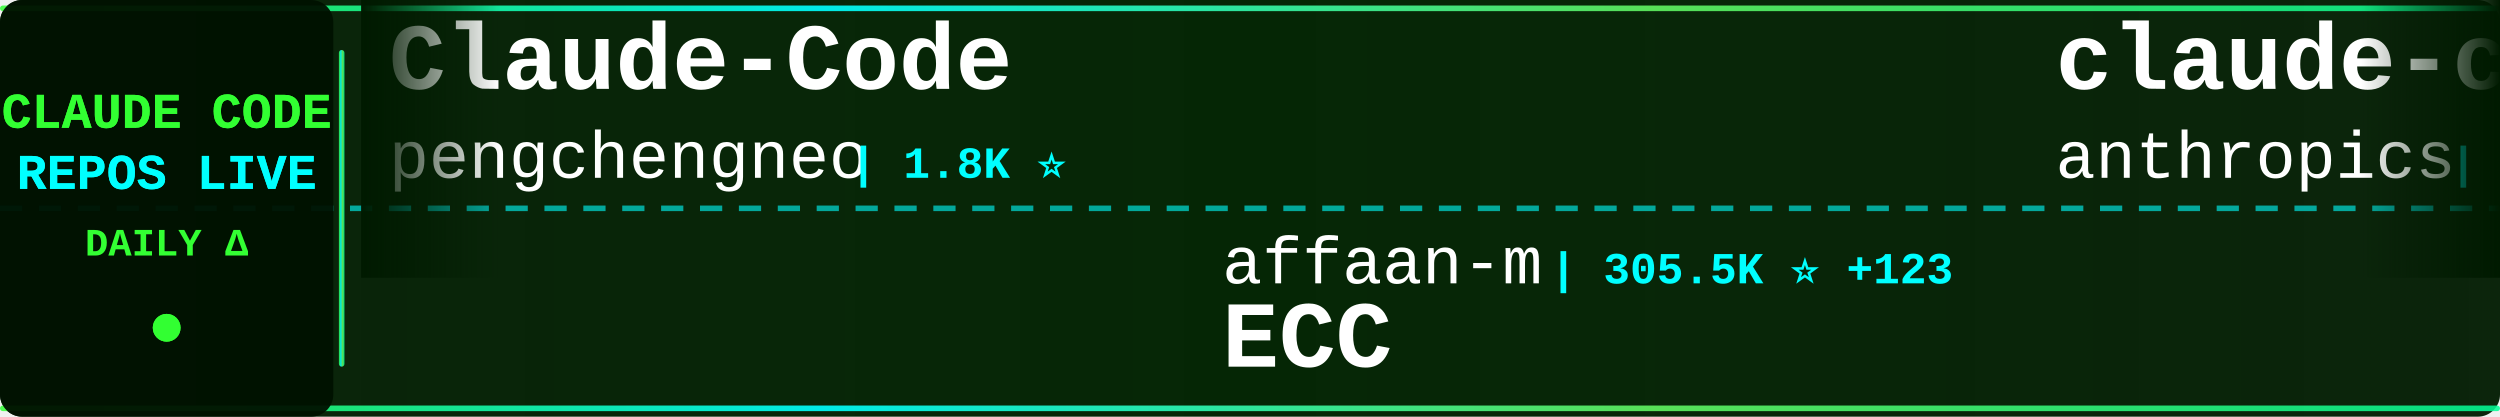
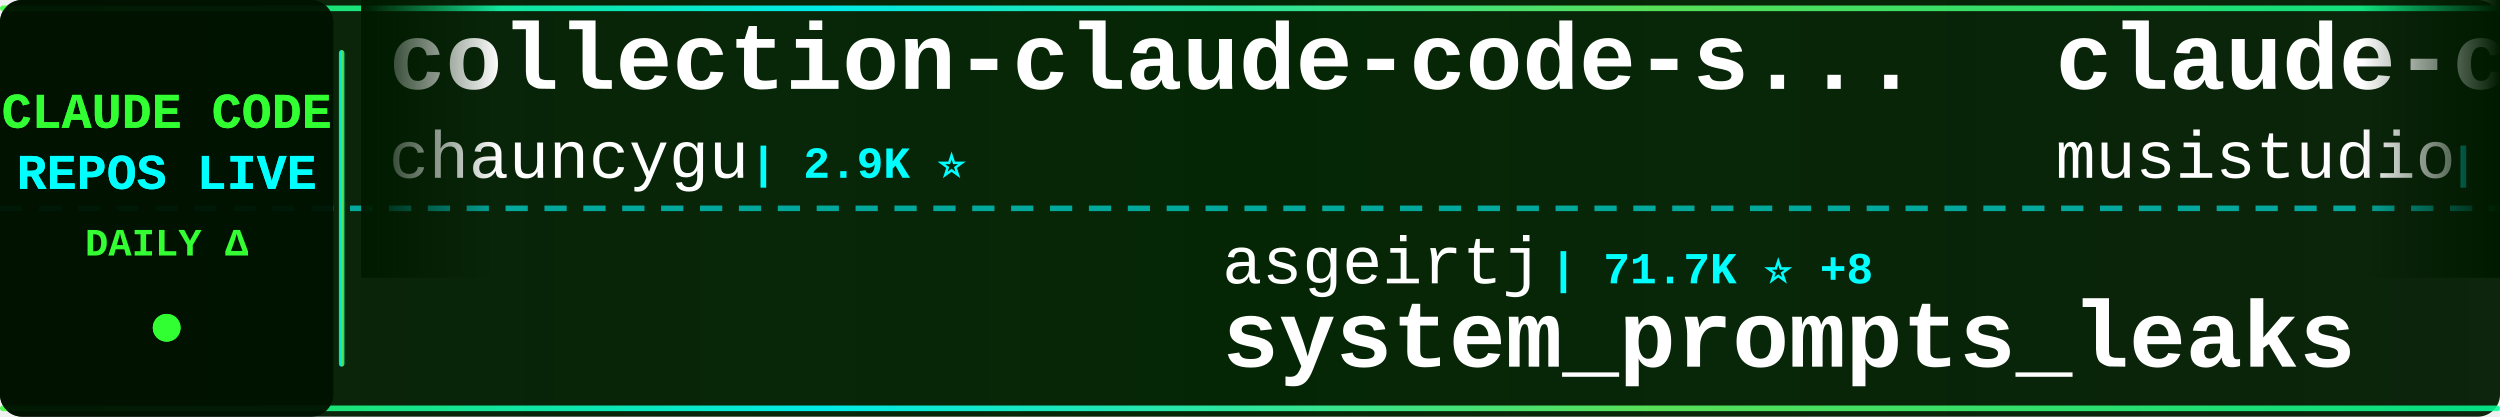
<svg xmlns="http://www.w3.org/2000/svg" width="900" height="150">
  <defs>
    <linearGradient id="tickerBg" x1="0%" y1="0%" x2="100%" y2="0%">
      <stop offset="0%" style="stop-color:#001a00;stop-opacity:0.95" />
      <stop offset="50%" style="stop-color:#002200;stop-opacity:0.98" />
      <stop offset="100%" style="stop-color:#001a00;stop-opacity:0.95" />
    </linearGradient>
    <linearGradient id="borderGrad" x1="0%" y1="0%" x2="100%" y2="0%">
      <stop offset="0%" style="stop-color:#33ff33;stop-opacity:0.85">
        <animate attributeName="stop-opacity" values="0.85;1;0.85" dur="2s" repeatCount="indefinite" />
      </stop>
      <stop offset="33%" style="stop-color:#00ffff;stop-opacity:0.9">
        <animate attributeName="stop-opacity" values="0.9;1;0.9" dur="2.2s" repeatCount="indefinite" />
      </stop>
      <stop offset="66%" style="stop-color:#66ff66;stop-opacity:0.85">
        <animate attributeName="stop-opacity" values="0.85;1;0.85" dur="1.8s" repeatCount="indefinite" />
      </stop>
      <stop offset="100%" style="stop-color:#00ff99;stop-opacity:0.85">
        <animate attributeName="stop-opacity" values="0.85;1;0.85" dur="2s" repeatCount="indefinite" />
      </stop>
    </linearGradient>
    <filter id="textGlow">
      <feGaussianBlur stdDeviation="0.1" result="coloredBlur" />
      <feMerge>
        <feMergeNode in="coloredBlur" />
        <feMergeNode in="SourceGraphic" />
      </feMerge>
    </filter>
    <filter id="metricGlow">
      <feGaussianBlur stdDeviation="0.2" result="coloredBlur" />
      <feMerge>
        <feMergeNode in="coloredBlur" />
        <feMergeNode in="SourceGraphic" />
      </feMerge>
    </filter>
    <linearGradient id="leftFade" x1="0%" y1="0%" x2="100%" y2="0%">
      <stop offset="0%" style="stop-color:#001a00;stop-opacity:1" />
      <stop offset="100%" style="stop-color:#001a00;stop-opacity:0" />
    </linearGradient>
    <linearGradient id="rightFade" x1="0%" y1="0%" x2="100%" y2="0%">
      <stop offset="0%" style="stop-color:#001a00;stop-opacity:0" />
      <stop offset="100%" style="stop-color:#001a00;stop-opacity:1" />
    </linearGradient>
  </defs>
  <rect width="900" height="150" fill="url(#tickerBg)" rx="8" />
  <rect x="0" y="2" width="900" height="2" fill="url(#borderGrad)" rx="1" />
  <rect x="0" y="146" width="900" height="2" fill="url(#borderGrad)" rx="1" />
  <line x1="0" y1="75" x2="900" y2="75" stroke="#00ffff" stroke-width="2" stroke-dasharray="8 6" opacity="0.6" />
  <rect x="0" y="0" width="120" height="150" fill="#001100" opacity="0.95" rx="8" />
  <text x="60" y="46" font-family="'Courier New', monospace" font-size="18" font-weight="bold" fill="#33ff33" text-anchor="middle" filter="url(#textGlow)">
    CLAUDE CODE
  </text>
  <text x="60" y="68" font-family="'Courier New', monospace" font-size="18" font-weight="bold" fill="#00ffff" text-anchor="middle" filter="url(#textGlow)">
    REPOS LIVE
  </text>
  <text x="60" y="92" font-family="'Courier New', monospace" font-size="14" font-weight="bold" fill="#33ff33" text-anchor="middle">
    DAILY Δ
  </text>
  <circle cx="60" cy="118" r="5" fill="#33ff33" filter="url(#metricGlow)">
    <animate attributeName="r" values="4;6;4" dur="1.5s" repeatCount="indefinite" />
    <animate attributeName="opacity" values="0.6;1;0.6" dur="1.5s" repeatCount="indefinite" />
  </circle>
  <rect x="122" y="18" width="2" height="114" fill="url(#borderGrad)" rx="1" />
  <clipPath id="tickerClip">
    <rect x="130" y="0" width="770" height="150" />
  </clipPath>
  <g clip-path="url(#tickerClip)">
    <g id="tickerItems">
      <animateTransform attributeName="transform" attributeType="XML" type="translate" from="0 0" to="-3000 0" dur="54s" repeatCount="indefinite" />
      <g transform="translate(0, 0)">
-         <text x="140" y="32" font-family="'Courier New', monospace" font-size="34" font-weight="bold" fill="#ffffff">Claude-Code</text>
-         <text x="140" y="64" font-family="'Courier New', monospace" font-size="24" font-weight="normal" fill="#ffffff" opacity="1.0">pengchengneo</text>
-         <text x="306" y="64" font-family="'Courier New', monospace" font-size="16" font-weight="bold" fill="#00ffff"> | 1.8K ⭐</text>
+         <text x="140" y="32" font-family="'Courier New', monospace" font-size="34" font-weight="bold" fill="#ffffff">collection-claude-code-s...</text>
+         <text x="140" y="64" font-family="'Courier New', monospace" font-size="24" font-weight="normal" fill="#ffffff" opacity="1.0">chauncygu</text>
+         <text x="270" y="64" font-family="'Courier New', monospace" font-size="16" font-weight="bold" fill="#00ffff"> | 2.9K ⭐</text>
      </g>
      <g transform="translate(300, 0)">
-         <text x="140" y="102" font-family="'Courier New', monospace" font-size="24" font-weight="normal" fill="#ffffff" opacity="1.0">affaan-m</text>
-         <text x="258" y="102" font-family="'Courier New', monospace" font-size="16" font-weight="bold" fill="#00ffff"> | 305.5K ⭐ +123</text>
-         <text x="140" y="132" font-family="'Courier New', monospace" font-size="34" font-weight="bold" fill="#ffffff">ECC</text>
+         <text x="140" y="102" font-family="'Courier New', monospace" font-size="24" font-weight="normal" fill="#ffffff" opacity="1.0">asgeirtj</text>
+         <text x="258" y="102" font-family="'Courier New', monospace" font-size="16" font-weight="bold" fill="#00ffff"> | 71.7K ⭐ +8</text>
+         <text x="140" y="132" font-family="'Courier New', monospace" font-size="34" font-weight="bold" fill="#ffffff">system_prompts_leaks</text>
      </g>
      <g transform="translate(600, 0)">
-         <text x="140" y="32" font-family="'Courier New', monospace" font-size="34" font-weight="bold" fill="#ffffff">claude-code-security-rev...</text>
-         <text x="140" y="64" font-family="'Courier New', monospace" font-size="24" font-weight="normal" fill="#ffffff" opacity="1.0">anthropics</text>
-         <text x="282" y="64" font-family="'Courier New', monospace" font-size="16" font-weight="bold" fill="#00ffff"> | 7.0K ⭐ +2</text>
+         <text x="140" y="32" font-family="'Courier New', monospace" font-size="34" font-weight="bold" fill="#ffffff">claude-code-router</text>
+         <text x="140" y="64" font-family="'Courier New', monospace" font-size="24" font-weight="normal" fill="#ffffff" opacity="1.0">musistudio</text>
+         <text x="282" y="64" font-family="'Courier New', monospace" font-size="16" font-weight="bold" fill="#00ffff"> | 38.2K ⭐ +1</text>
      </g>
      <g transform="translate(900, 0)">
-         <text x="140" y="102" font-family="'Courier New', monospace" font-size="24" font-weight="normal" fill="#ffffff" opacity="1.0">mrpaidsocial</text>
-         <text x="306" y="102" font-family="'Courier New', monospace" font-size="16" font-weight="bold" fill="#00ffff"> | 1.7K ⭐ +1</text>
-         <text x="140" y="132" font-family="'Courier New', monospace" font-size="34" font-weight="bold" fill="#ffffff">arcads-claude-code-mrpai...</text>
+         <text x="140" y="102" font-family="'Courier New', monospace" font-size="24" font-weight="normal" fill="#ffffff" opacity="1.0">ponponon</text>
+         <text x="258" y="102" font-family="'Courier New', monospace" font-size="16" font-weight="bold" fill="#00ffff"> | 2.3K ⭐ +1</text>
+         <text x="140" y="132" font-family="'Courier New', monospace" font-size="34" font-weight="bold" fill="#ffffff">claude_code_src</text>
      </g>
      <g transform="translate(1200, 0)">
-         <text x="140" y="32" font-family="'Courier New', monospace" font-size="34" font-weight="bold" fill="#ffffff">claude-code-workflows</text>
-         <text x="140" y="64" font-family="'Courier New', monospace" font-size="24" font-weight="normal" fill="#ffffff" opacity="1.0">OneRedOak</text>
-         <text x="270" y="64" font-family="'Courier New', monospace" font-size="16" font-weight="bold" fill="#00ffff"> | 3.9K ⭐</text>
+         <text x="140" y="32" font-family="'Courier New', monospace" font-size="34" font-weight="bold" fill="#ffffff">claude-code-reverse</text>
+         <text x="140" y="64" font-family="'Courier New', monospace" font-size="24" font-weight="normal" fill="#ffffff" opacity="1.0">Yuyz0112</text>
+         <text x="258" y="64" font-family="'Courier New', monospace" font-size="16" font-weight="bold" fill="#00ffff"> | 2.5K ⭐</text>
      </g>
      <g transform="translate(1500, 0)">
-         <text x="140" y="102" font-family="'Courier New', monospace" font-size="24" font-weight="normal" fill="#ffffff" opacity="1.0">Windy3f3f3f3f</text>
-         <text x="318" y="102" font-family="'Courier New', monospace" font-size="16" font-weight="bold" fill="#00ffff"> | 2.8K ⭐</text>
-         <text x="140" y="132" font-family="'Courier New', monospace" font-size="34" font-weight="bold" fill="#ffffff">claude-code-from-scratch</text>
+         <text x="140" y="102" font-family="'Courier New', monospace" font-size="24" font-weight="normal" fill="#ffffff" opacity="1.0">Donchitos</text>
+         <text x="270" y="102" font-family="'Courier New', monospace" font-size="16" font-weight="bold" fill="#00ffff"> | 40.0K ⭐ +12</text>
+         <text x="140" y="132" font-family="'Courier New', monospace" font-size="34" font-weight="bold" fill="#ffffff">Claude-Code-Game-Studios</text>
      </g>
      <g transform="translate(1800, 0)">
-         <text x="140" y="32" font-family="'Courier New', monospace" font-size="34" font-weight="bold" fill="#ffffff">Claude-Code-Source-Study</text>
-         <text x="140" y="64" font-family="'Courier New', monospace" font-size="24" font-weight="normal" fill="#ffffff" opacity="1.0">luyao618</text>
-         <text x="258" y="64" font-family="'Courier New', monospace" font-size="16" font-weight="bold" fill="#00ffff"> | 1.7K ⭐</text>
+         <text x="140" y="32" font-family="'Courier New', monospace" font-size="34" font-weight="bold" fill="#ffffff">oh-my-claudecode</text>
+         <text x="140" y="64" font-family="'Courier New', monospace" font-size="24" font-weight="normal" fill="#ffffff" opacity="1.0">Yeachan-Heo</text>
+         <text x="294" y="64" font-family="'Courier New', monospace" font-size="16" font-weight="bold" fill="#00ffff"> | 40.9K ⭐ +4</text>
      </g>
      <g transform="translate(2100, 0)">
+         <text x="140" y="102" font-family="'Courier New', monospace" font-size="24" font-weight="normal" fill="#ffffff" opacity="1.0">Piebald-AI</text>
+         <text x="282" y="102" font-family="'Courier New', monospace" font-size="16" font-weight="bold" fill="#00ffff"> | 13.2K ⭐ +2</text>
+         <text x="140" y="132" font-family="'Courier New', monospace" font-size="34" font-weight="bold" fill="#ffffff">claude-code-system-promp...</text>
+       </g>
+       <g transform="translate(2400, 0)">
+         <text x="140" y="32" font-family="'Courier New', monospace" font-size="34" font-weight="bold" fill="#ffffff">claude-code-skills</text>
+         <text x="140" y="64" font-family="'Courier New', monospace" font-size="24" font-weight="normal" fill="#ffffff" opacity="1.0">daymade</text>
+         <text x="246" y="64" font-family="'Courier New', monospace" font-size="16" font-weight="bold" fill="#00ffff"> | 1.5K ⭐</text>
+       </g>
+       <g transform="translate(2700, 0)">
        <text x="140" y="102" font-family="'Courier New', monospace" font-size="24" font-weight="normal" fill="#ffffff" opacity="1.0">huangjia2019</text>
        <text x="306" y="102" font-family="'Courier New', monospace" font-size="16" font-weight="bold" fill="#00ffff"> | 1.2K ⭐</text>
        <text x="140" y="132" font-family="'Courier New', monospace" font-size="34" font-weight="bold" fill="#ffffff">claude-code-engineering</text>
      </g>
-       <g transform="translate(2400, 0)">
-         <text x="140" y="32" font-family="'Courier New', monospace" font-size="34" font-weight="bold" fill="#ffffff">claude-code-harness</text>
-         <text x="140" y="64" font-family="'Courier New', monospace" font-size="24" font-weight="normal" fill="#ffffff" opacity="1.0">Chachamaru127</text>
-         <text x="318" y="64" font-family="'Courier New', monospace" font-size="16" font-weight="bold" fill="#00ffff"> | 3.2K ⭐ +1</text>
-       </g>
-       <g transform="translate(2700, 0)">
-         <text x="140" y="102" font-family="'Courier New', monospace" font-size="24" font-weight="normal" fill="#ffffff" opacity="1.0">Yeachan-Heo</text>
-         <text x="294" y="102" font-family="'Courier New', monospace" font-size="16" font-weight="bold" fill="#00ffff"> | 40.9K ⭐ +6</text>
-         <text x="140" y="132" font-family="'Courier New', monospace" font-size="34" font-weight="bold" fill="#ffffff">oh-my-claudecode</text>
-       </g>
      <g transform="translate(3000, 0)">
-         <text x="140" y="32" font-family="'Courier New', monospace" font-size="34" font-weight="bold" fill="#ffffff">Claude-Code</text>
-         <text x="140" y="64" font-family="'Courier New', monospace" font-size="24" font-weight="normal" fill="#ffffff" opacity="1.0">pengchengneo</text>
-         <text x="306" y="64" font-family="'Courier New', monospace" font-size="16" font-weight="bold" fill="#00ffff"> | 1.8K ⭐</text>
+         <text x="140" y="32" font-family="'Courier New', monospace" font-size="34" font-weight="bold" fill="#ffffff">collection-claude-code-s...</text>
+         <text x="140" y="64" font-family="'Courier New', monospace" font-size="24" font-weight="normal" fill="#ffffff" opacity="1.0">chauncygu</text>
+         <text x="270" y="64" font-family="'Courier New', monospace" font-size="16" font-weight="bold" fill="#00ffff"> | 2.9K ⭐</text>
      </g>
      <g transform="translate(3300, 0)">
-         <text x="140" y="102" font-family="'Courier New', monospace" font-size="24" font-weight="normal" fill="#ffffff" opacity="1.0">affaan-m</text>
-         <text x="258" y="102" font-family="'Courier New', monospace" font-size="16" font-weight="bold" fill="#00ffff"> | 305.5K ⭐ +123</text>
-         <text x="140" y="132" font-family="'Courier New', monospace" font-size="34" font-weight="bold" fill="#ffffff">ECC</text>
+         <text x="140" y="102" font-family="'Courier New', monospace" font-size="24" font-weight="normal" fill="#ffffff" opacity="1.0">asgeirtj</text>
+         <text x="258" y="102" font-family="'Courier New', monospace" font-size="16" font-weight="bold" fill="#00ffff"> | 71.7K ⭐ +8</text>
+         <text x="140" y="132" font-family="'Courier New', monospace" font-size="34" font-weight="bold" fill="#ffffff">system_prompts_leaks</text>
      </g>
      <g transform="translate(3600, 0)">
-         <text x="140" y="32" font-family="'Courier New', monospace" font-size="34" font-weight="bold" fill="#ffffff">claude-code-security-rev...</text>
-         <text x="140" y="64" font-family="'Courier New', monospace" font-size="24" font-weight="normal" fill="#ffffff" opacity="1.0">anthropics</text>
-         <text x="282" y="64" font-family="'Courier New', monospace" font-size="16" font-weight="bold" fill="#00ffff"> | 7.0K ⭐ +2</text>
+         <text x="140" y="32" font-family="'Courier New', monospace" font-size="34" font-weight="bold" fill="#ffffff">claude-code-router</text>
+         <text x="140" y="64" font-family="'Courier New', monospace" font-size="24" font-weight="normal" fill="#ffffff" opacity="1.0">musistudio</text>
+         <text x="282" y="64" font-family="'Courier New', monospace" font-size="16" font-weight="bold" fill="#00ffff"> | 38.2K ⭐ +1</text>
      </g>
      <g transform="translate(3900, 0)">
-         <text x="140" y="102" font-family="'Courier New', monospace" font-size="24" font-weight="normal" fill="#ffffff" opacity="1.0">mrpaidsocial</text>
-         <text x="306" y="102" font-family="'Courier New', monospace" font-size="16" font-weight="bold" fill="#00ffff"> | 1.7K ⭐ +1</text>
-         <text x="140" y="132" font-family="'Courier New', monospace" font-size="34" font-weight="bold" fill="#ffffff">arcads-claude-code-mrpai...</text>
+         <text x="140" y="102" font-family="'Courier New', monospace" font-size="24" font-weight="normal" fill="#ffffff" opacity="1.0">ponponon</text>
+         <text x="258" y="102" font-family="'Courier New', monospace" font-size="16" font-weight="bold" fill="#00ffff"> | 2.3K ⭐ +1</text>
+         <text x="140" y="132" font-family="'Courier New', monospace" font-size="34" font-weight="bold" fill="#ffffff">claude_code_src</text>
      </g>
    </g>
  </g>
  <rect x="130" y="0" width="50" height="100" fill="url(#leftFade)" />
  <rect x="850" y="0" width="50" height="100" fill="url(#rightFade)" />
</svg>
